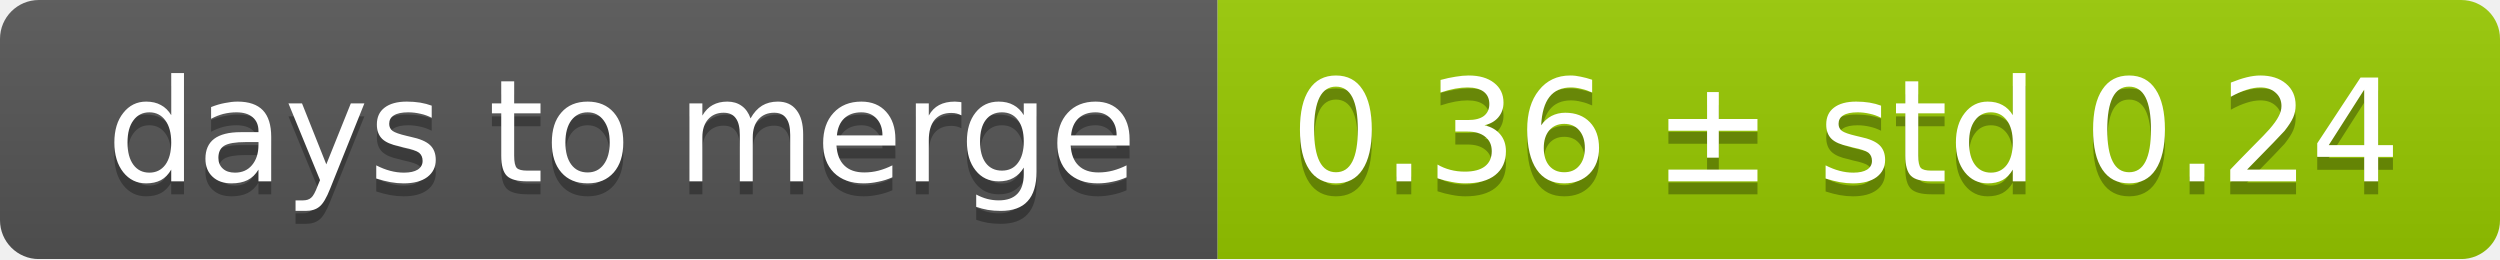
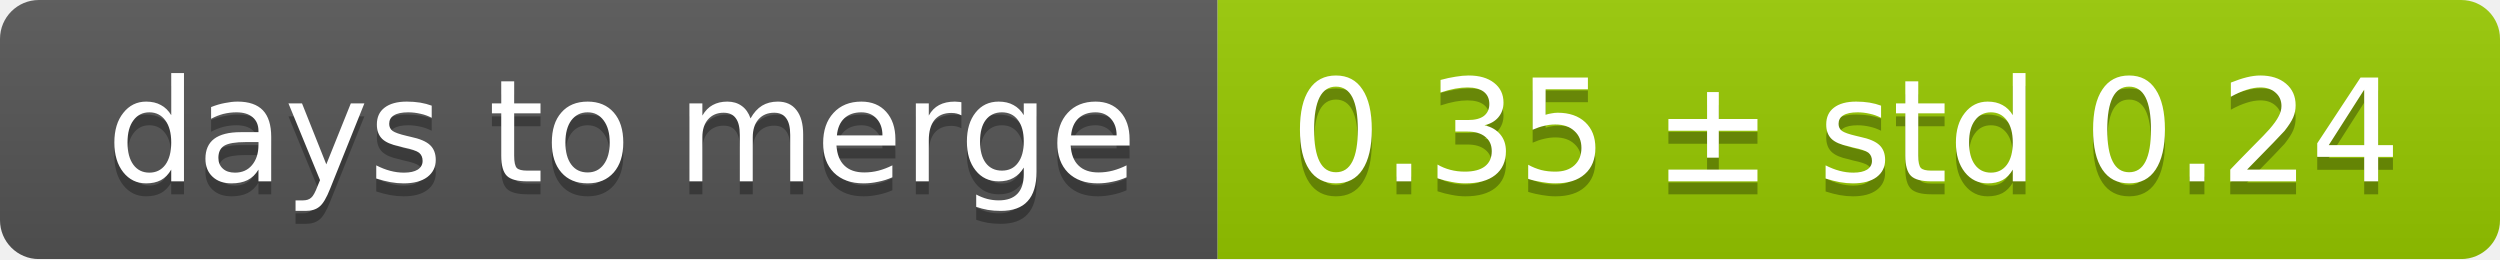
<svg xmlns="http://www.w3.org/2000/svg" width="193" height="20">
  <linearGradient id="smooth" x2="0" y2="100%">
    <stop offset="0" stop-color="#bbb" stop-opacity=".1" />
    <stop offset="1" stop-opacity=".1" />
  </linearGradient>
  <mask id="round">
    <rect width="193" height="20" rx="3" fill="#fff" />
  </mask>
  <g mask="url(#round)">
    <rect width="94" height="20" fill="#555" />
    <rect x="94" width="99" height="20" fill="#97ca00" />
    <rect width="193" height="20" fill="url(#smooth)" />
  </g>
  <g fill="#fff" text-anchor="middle" font-family="DejaVu Sans,Verdana,Geneva,sans-serif" font-size="11">
    <text x="48" y="15" fill="#010101" fill-opacity=".3">days to merge</text>
    <text x="48" y="14">days to merge</text>
-     <text x="142.5" y="15" fill="#010101" fill-opacity=".3">0.36 ± std 0.24</text>
-     <text x="142.5" y="14">0.36 ± std 0.24</text>
+     <text x="142.5" y="15" fill="#010101" fill-opacity=".3">0.35 ± std 0.24</text>
+     <text x="142.5" y="14">0.35 ± std 0.24</text>
  </g>
</svg>
